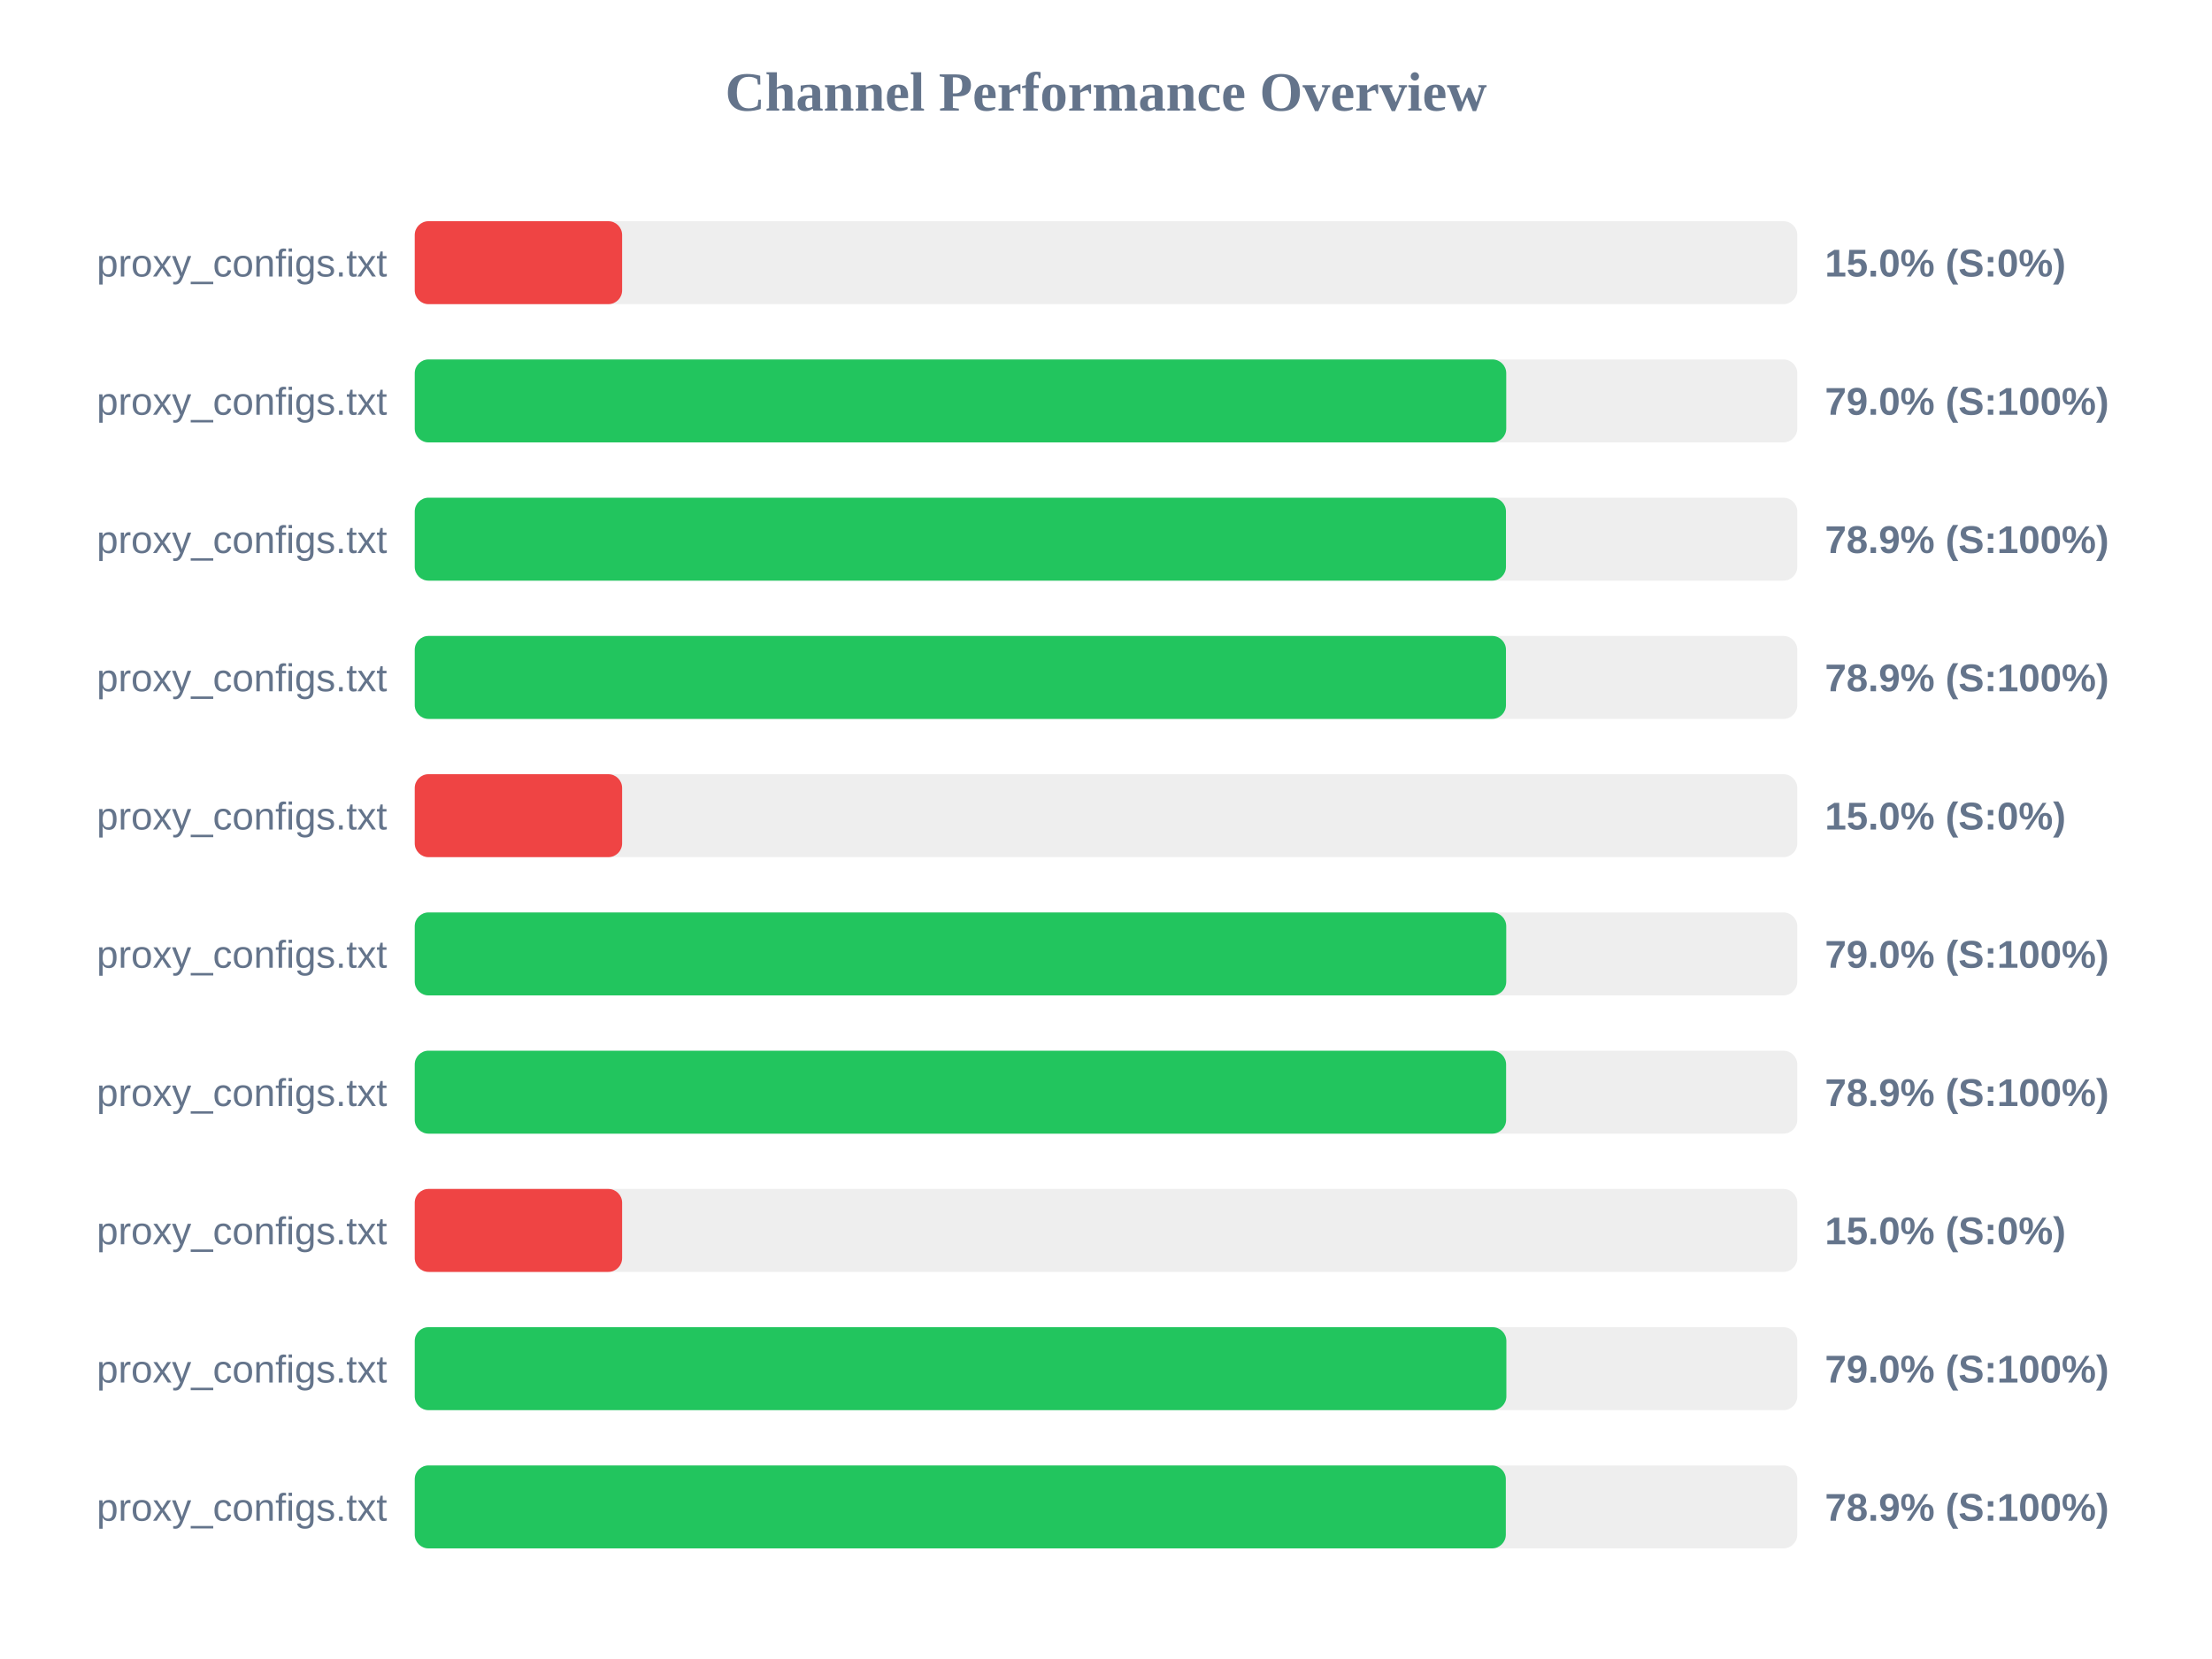
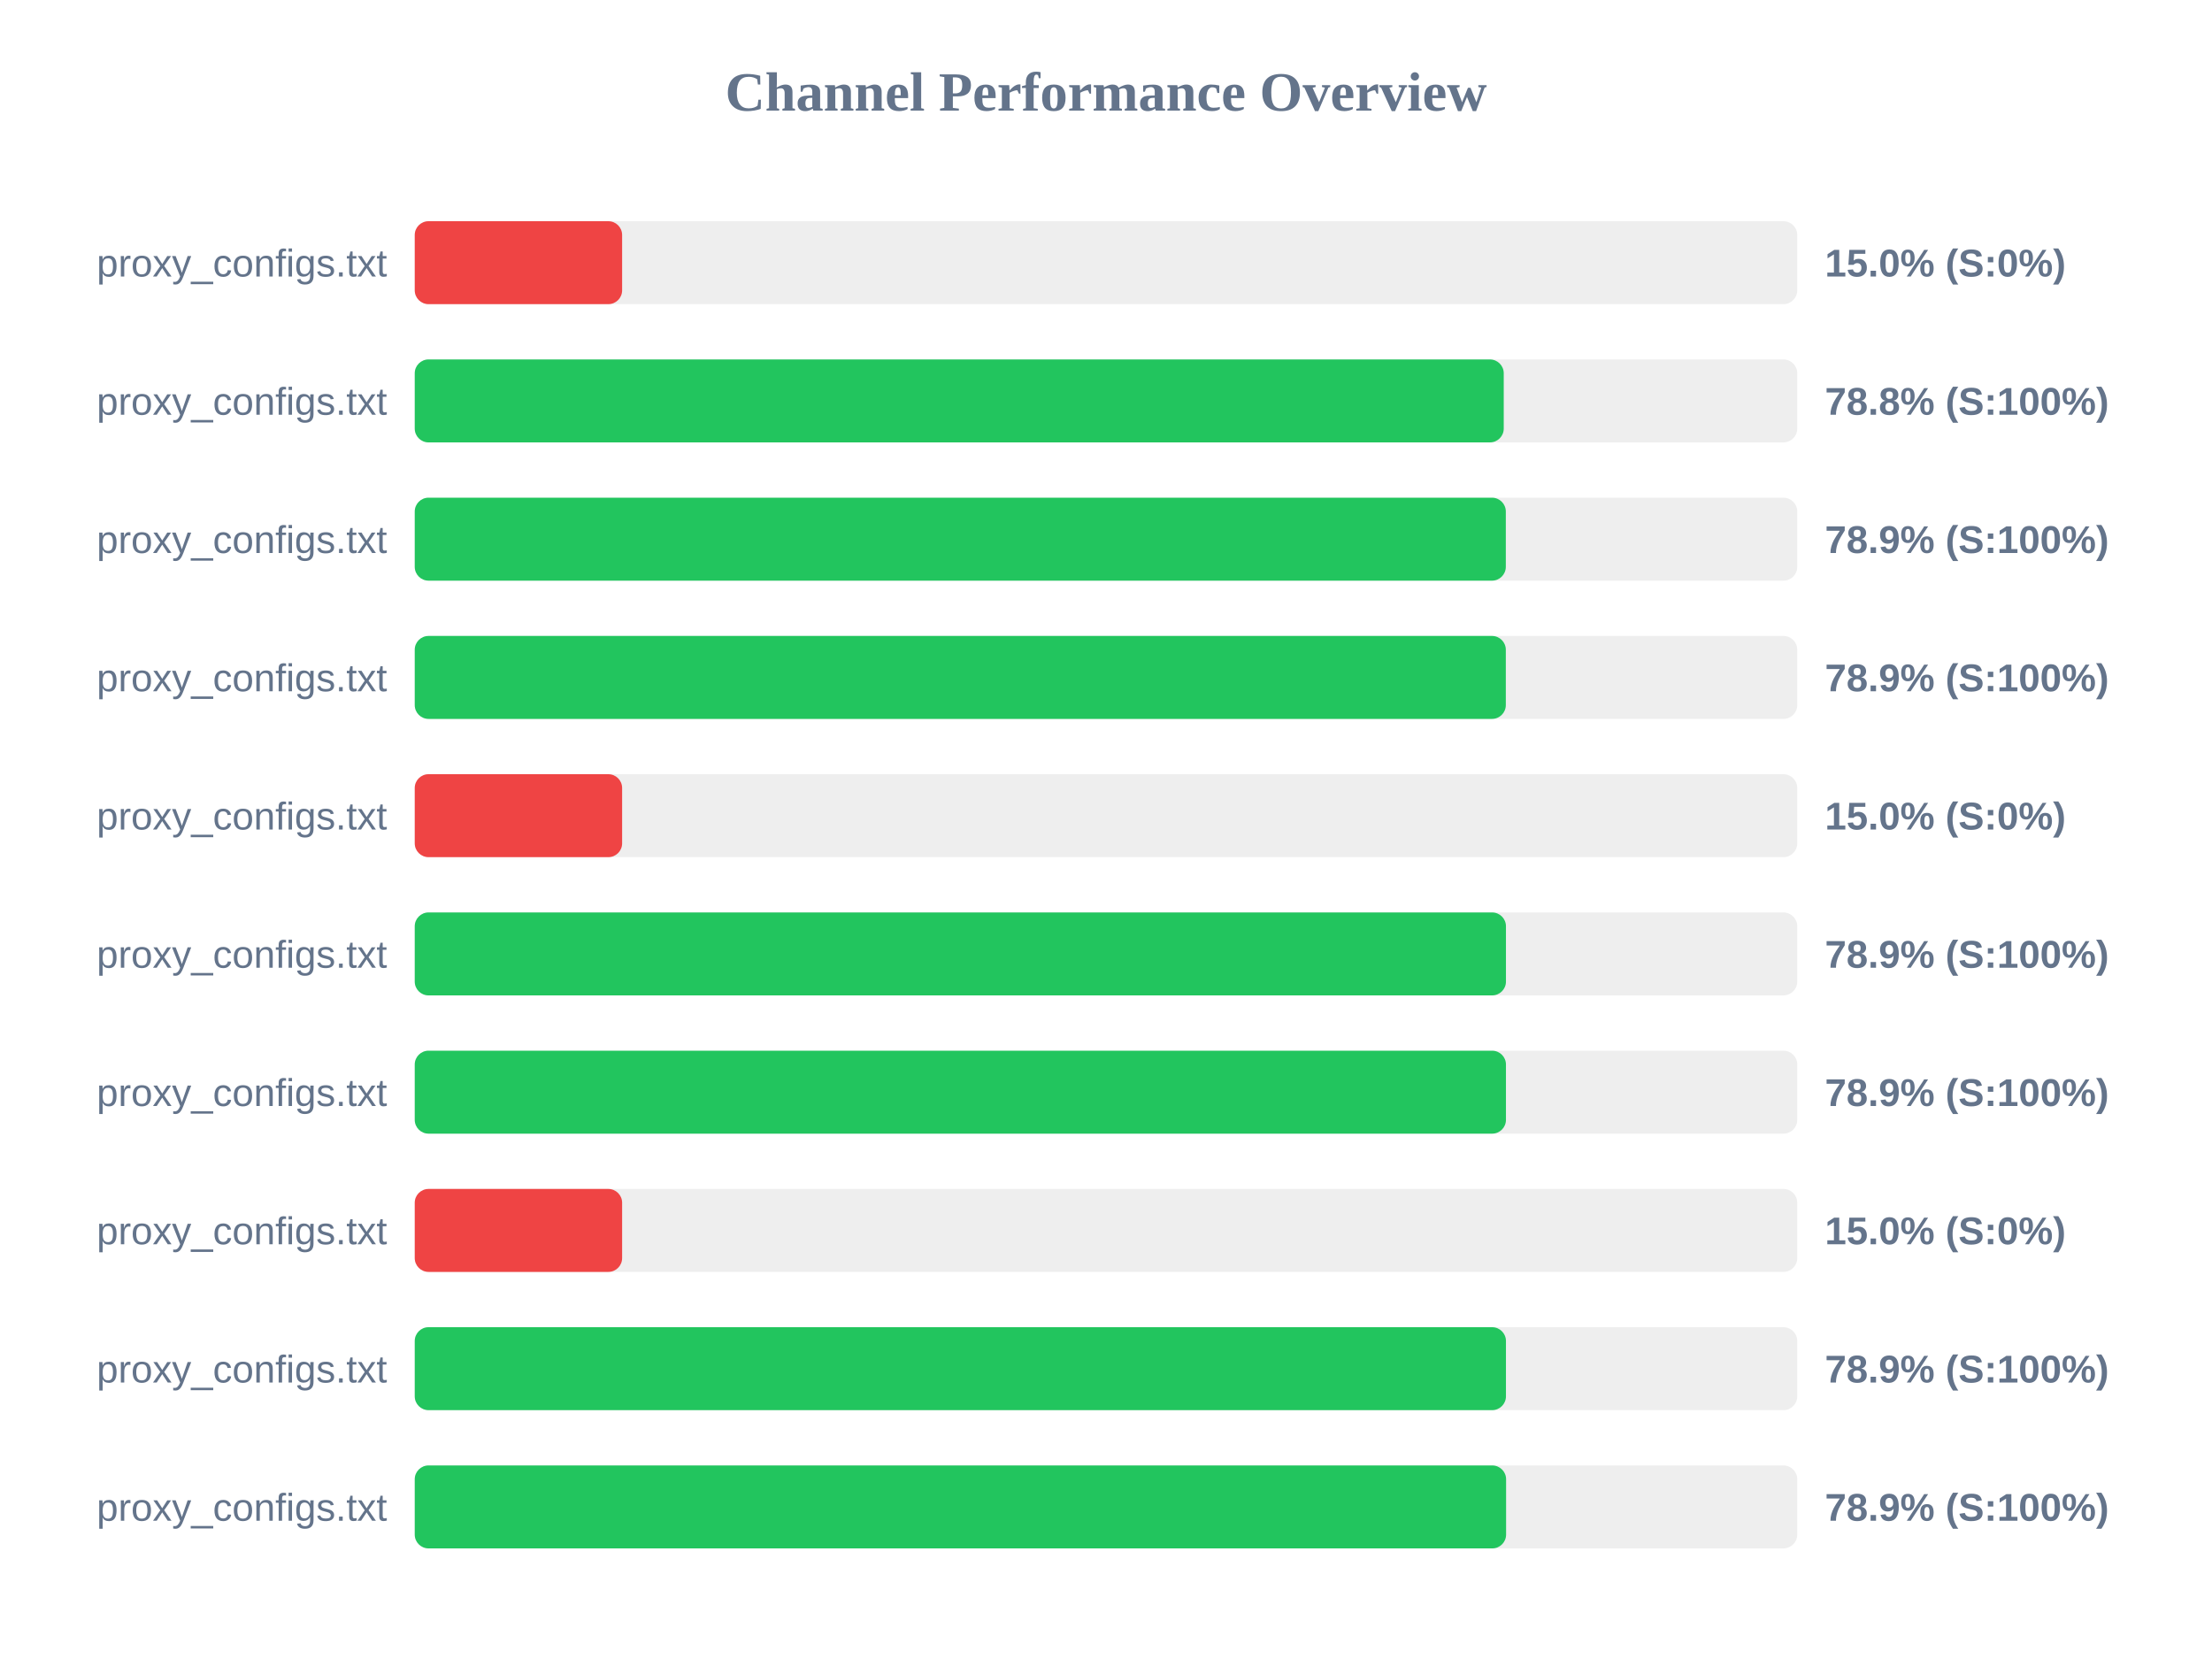
<svg xmlns="http://www.w3.org/2000/svg" width="800" height="600" version="1.1">
  <style>
        .row { font: 14px Arial; fill: #64748b; }
        .score { font: bold 14px Arial; fill: #64748b; }
    </style>
  <text x="400" y="40" text-anchor="middle" font-size="20px" font-weight="bold" fill="#64748b">Channel Performance Overview</text>
  <rect x="150" y="80" width="500" height="30" fill="#eee" rx="5" />
  <rect x="150" y="80" width="75.0" height="30" fill="#ef4444" rx="5" />
  <text x="140" y="100" text-anchor="end" class="row">proxy_configs.txt</text>
  <text x="660" y="100" text-anchor="start" class="score">15.0% (S:0%)</text>
  <rect x="150" y="130" width="500" height="30" fill="#eee" rx="5" />
-   <rect x="150" y="130" width="394.75" height="30" fill="#22c55e" rx="5" />
+   <rect x="150" y="130" width="393.85" height="30" fill="#22c55e" rx="5" />
  <text x="140" y="150" text-anchor="end" class="row">proxy_configs.txt</text>
-   <text x="660" y="150" text-anchor="start" class="score">79.0% (S:100%)</text>
+   <text x="660" y="150" text-anchor="start" class="score">78.8% (S:100%)</text>
  <rect x="150" y="180" width="500" height="30" fill="#eee" rx="5" />
-   <rect x="150" y="180" width="394.65" height="30" fill="#22c55e" rx="5" />
+   <rect x="150" y="180" width="394.6" height="30" fill="#22c55e" rx="5" />
  <text x="140" y="200" text-anchor="end" class="row">proxy_configs.txt</text>
  <text x="660" y="200" text-anchor="start" class="score">78.9% (S:100%)</text>
  <rect x="150" y="230" width="500" height="30" fill="#eee" rx="5" />
-   <rect x="150" y="230" width="394.65" height="30" fill="#22c55e" rx="5" />
+   <rect x="150" y="230" width="394.6" height="30" fill="#22c55e" rx="5" />
  <text x="140" y="250" text-anchor="end" class="row">proxy_configs.txt</text>
  <text x="660" y="250" text-anchor="start" class="score">78.9% (S:100%)</text>
  <rect x="150" y="280" width="500" height="30" fill="#eee" rx="5" />
  <rect x="150" y="280" width="75.0" height="30" fill="#ef4444" rx="5" />
  <text x="140" y="300" text-anchor="end" class="row">proxy_configs.txt</text>
  <text x="660" y="300" text-anchor="start" class="score">15.0% (S:0%)</text>
  <rect x="150" y="330" width="500" height="30" fill="#eee" rx="5" />
-   <rect x="150" y="330" width="394.75" height="30" fill="#22c55e" rx="5" />
+   <rect x="150" y="330" width="394.65" height="30" fill="#22c55e" rx="5" />
  <text x="140" y="350" text-anchor="end" class="row">proxy_configs.txt</text>
-   <text x="660" y="350" text-anchor="start" class="score">79.0% (S:100%)</text>
+   <text x="660" y="350" text-anchor="start" class="score">78.9% (S:100%)</text>
  <rect x="150" y="380" width="500" height="30" fill="#eee" rx="5" />
-   <rect x="150" y="380" width="394.7" height="30" fill="#22c55e" rx="5" />
+   <rect x="150" y="380" width="394.65" height="30" fill="#22c55e" rx="5" />
  <text x="140" y="400" text-anchor="end" class="row">proxy_configs.txt</text>
  <text x="660" y="400" text-anchor="start" class="score">78.9% (S:100%)</text>
  <rect x="150" y="430" width="500" height="30" fill="#eee" rx="5" />
  <rect x="150" y="430" width="75.0" height="30" fill="#ef4444" rx="5" />
  <text x="140" y="450" text-anchor="end" class="row">proxy_configs.txt</text>
  <text x="660" y="450" text-anchor="start" class="score">15.0% (S:0%)</text>
  <rect x="150" y="480" width="500" height="30" fill="#eee" rx="5" />
-   <rect x="150" y="480" width="394.8" height="30" fill="#22c55e" rx="5" />
+   <rect x="150" y="480" width="394.65" height="30" fill="#22c55e" rx="5" />
  <text x="140" y="500" text-anchor="end" class="row">proxy_configs.txt</text>
-   <text x="660" y="500" text-anchor="start" class="score">79.0% (S:100%)</text>
+   <text x="660" y="500" text-anchor="start" class="score">78.9% (S:100%)</text>
  <rect x="150" y="530" width="500" height="30" fill="#eee" rx="5" />
-   <rect x="150" y="530" width="394.6" height="30" fill="#22c55e" rx="5" />
+   <rect x="150" y="530" width="394.7" height="30" fill="#22c55e" rx="5" />
  <text x="140" y="550" text-anchor="end" class="row">proxy_configs.txt</text>
  <text x="660" y="550" text-anchor="start" class="score">78.9% (S:100%)</text>
</svg>
